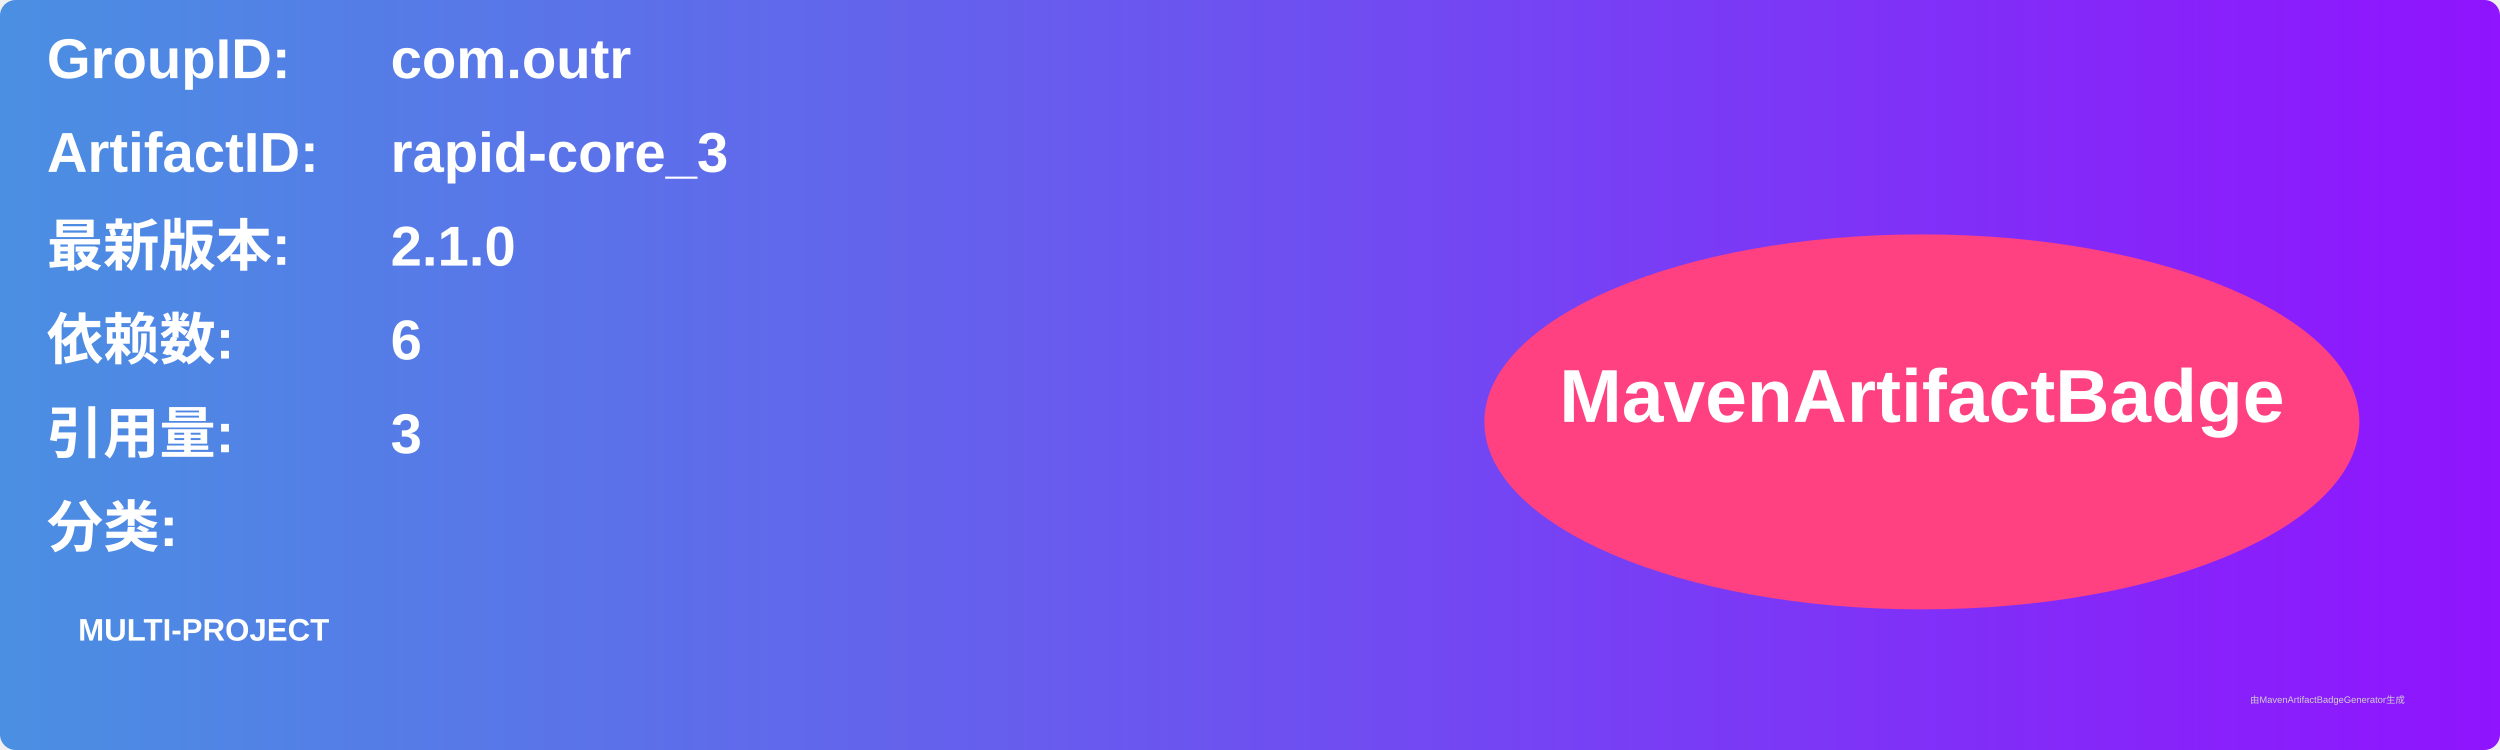
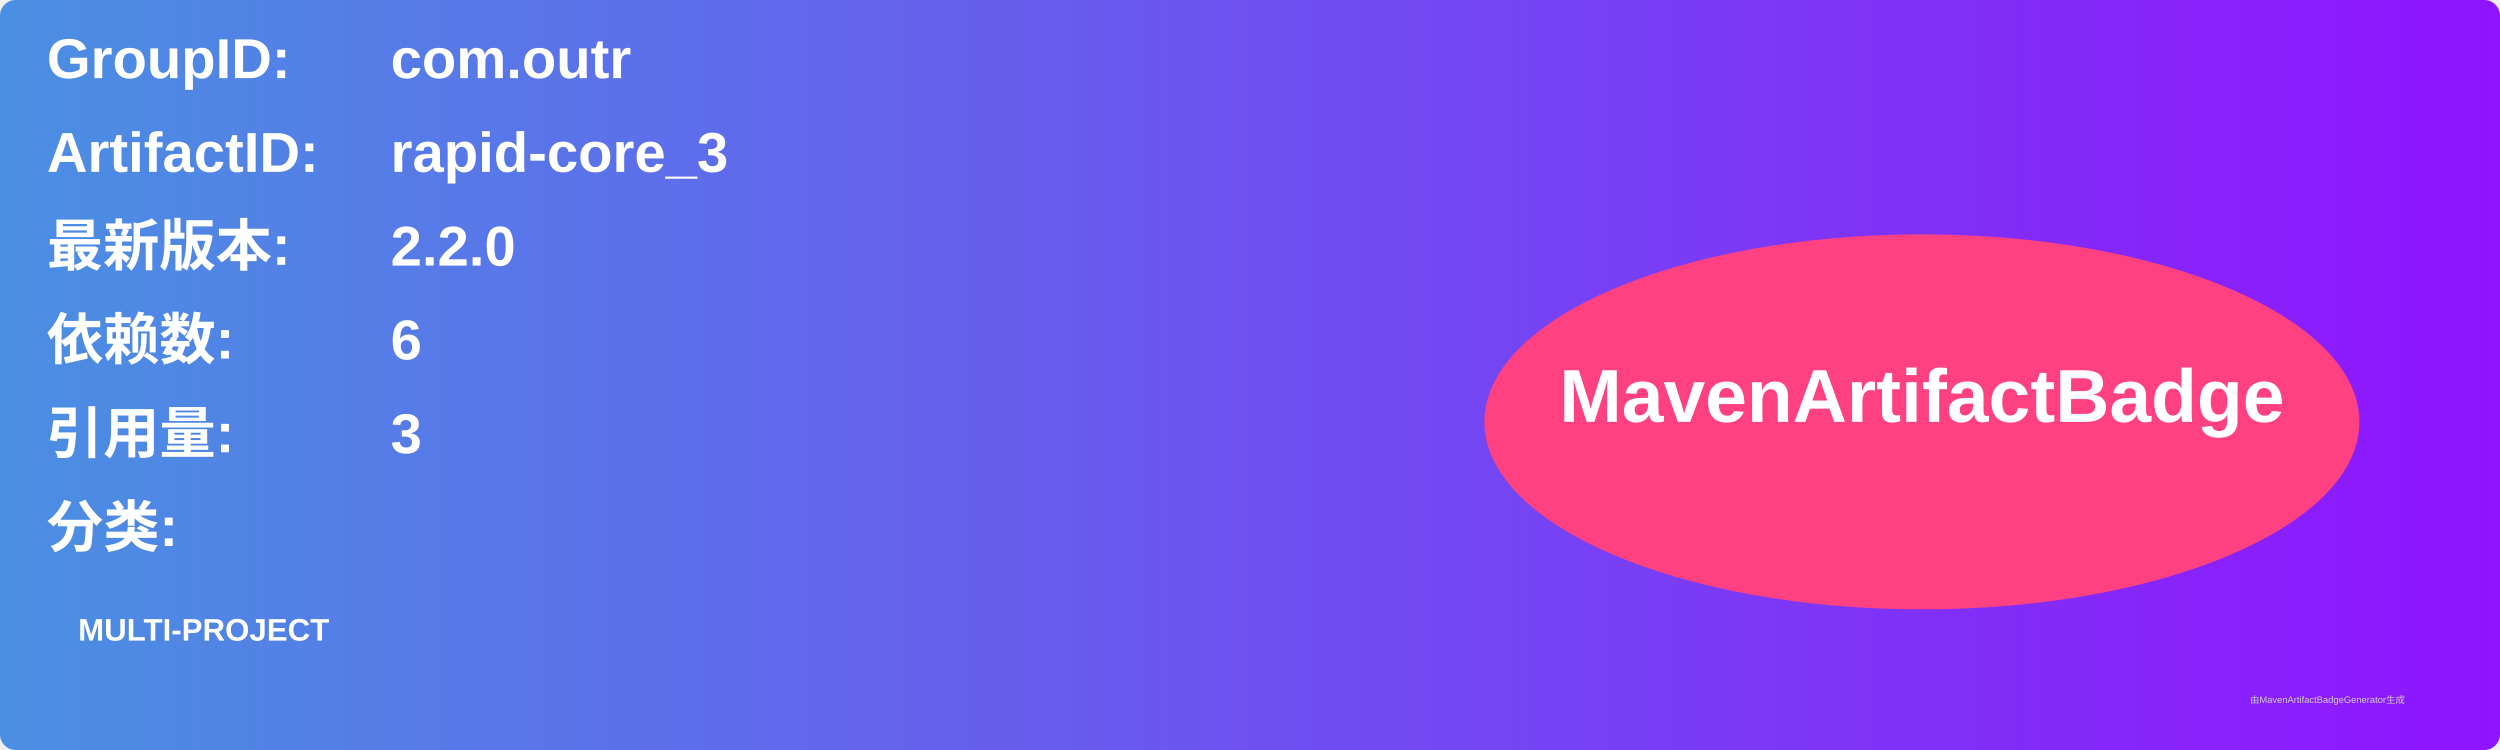
<svg xmlns="http://www.w3.org/2000/svg" width="800" height="240" viewBox="0 0 800 240">
  <linearGradient id="grad" x1="0%" y1="0%" x2="100%" y2="0%">
    <stop offset="0%" stop-color="#4a90e2" />
    <stop offset="100%" stop-color="#9013fe" />
  </linearGradient>
  <rect width="100%" height="100%" rx="5" ry="5" fill="url(#grad)" />
  <g transform="translate(15, 15)">
    <text x="0" y="10" font-family="Arial" font-size="18" fill="white" font-weight="bold" width="260">GroupID:</text>
    <text x="110" y="10" font-family="Arial" font-size="18" fill="white" font-weight="bold" width="460">com.outr</text>
    <text x="0" y="40" font-family="Arial" font-size="18" fill="white" font-weight="bold" width="260">ArtifactID:</text>
    <text x="110" y="40" font-family="Arial" font-size="18" fill="white" font-weight="bold" width="460">rapid-core_3</text>
    <text x="0" y="70" font-family="Arial" font-size="18" fill="white" font-weight="bold">最新版本:</text>
    <text x="110" y="70" font-family="Arial" font-size="18" fill="white" font-weight="bold">
-       <tspan font-weight="bold">2.1.0</tspan>
+       <tspan font-weight="bold">2.2.0</tspan>
    </text>
    <text x="0" y="100" font-family="Arial" font-size="18" fill="white" font-weight="bold">依赖数: </text>
    <text x="110" y="100" font-family="Arial" font-size="18" fill="white">
      <tspan font-weight="bold">6</tspan>
    </text>
    <text x="0" y="130" font-family="Arial" font-size="18" fill="white" font-weight="bold">引用量: </text>
    <text x="110" y="130" font-family="Arial" font-size="18" fill="white">
      <tspan font-weight="bold">3</tspan>
    </text>
    <text x="0" y="160" font-family="Arial" font-size="18" fill="white" font-weight="bold">分类:</text>
    <text x="10" y="190" font-family="Arial" font-size="10" fill="white">
      <tspan font-weight="bold">MULTI-PROJECT</tspan>
    </text>
    <ellipse cx="600" cy="120" rx="140" ry="60" fill="#ff4081" />
    <text x="600" y="120" text-anchor="middle" font-family="Arial" font-size="24" fill="white" font-weight="bold">MavenArtifactBadge</text>
  </g>
  <text x="720" y="225" font-family="Arial" font-size="3" fill="#d0d0d0">由MavenArtifactBadgeGenerator生成</text>
</svg>
